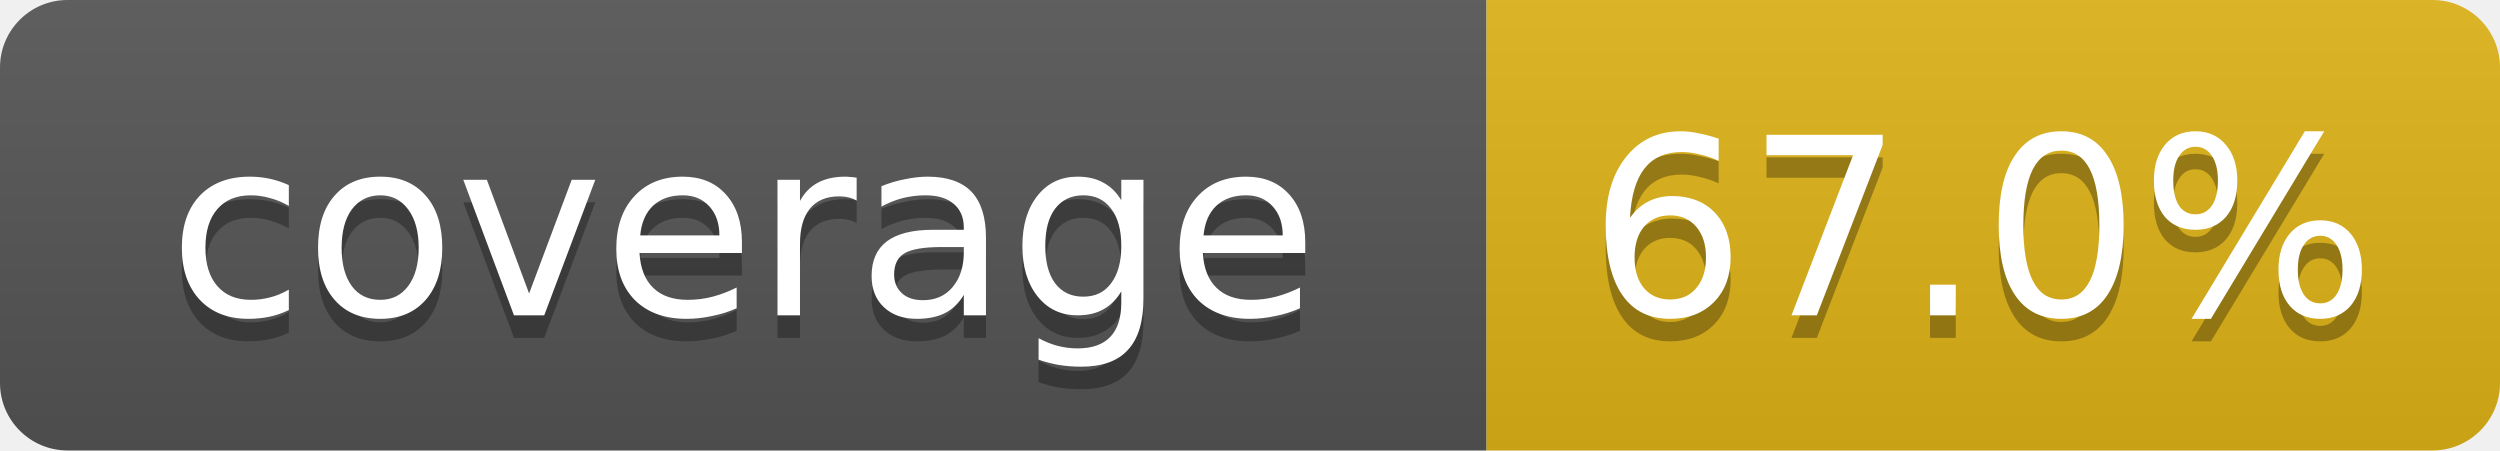
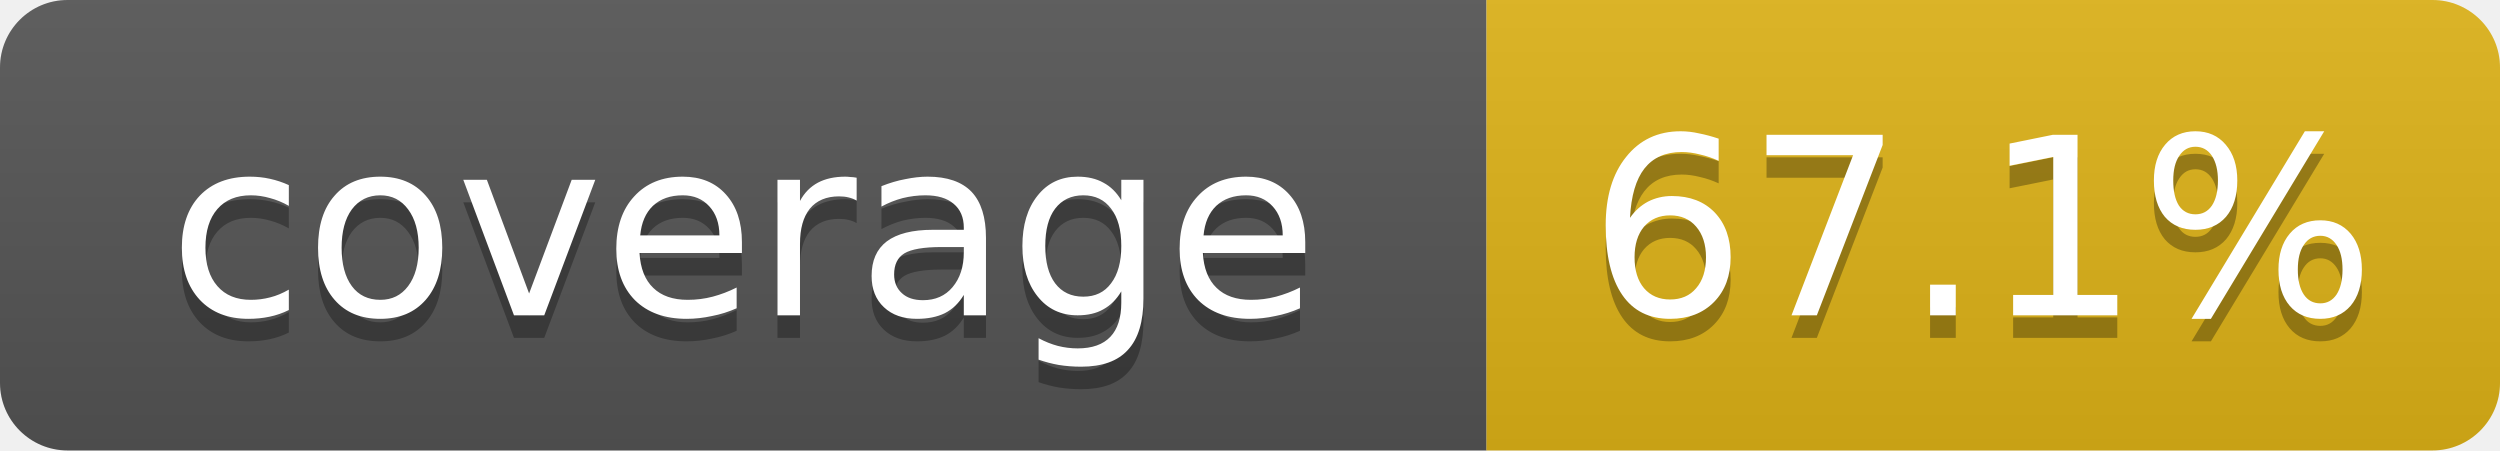
- <svg xmlns="http://www.w3.org/2000/svg" width="111" height="20" role="img" aria-label="coverage: 67.0%">
+ <svg xmlns="http://www.w3.org/2000/svg" width="111" height="20" role="img" aria-label="coverage: 67.1%">
  <linearGradient id="s" x2="0" y2="100%">
    <stop offset="0" stop-color="#bbb" stop-opacity=".1" />
    <stop offset="1" stop-opacity=".1" />
  </linearGradient>
  <clipPath id="r">
    <rect width="111" height="20" rx="3" fill="#fff" />
  </clipPath>
  <g clip-path="url(#r)">
    <rect width="66" height="20" fill="#555" />
    <rect x="66" width="45" height="20" fill="#dfb317" />
    <rect width="111" height="20" fill="url(#s)" />
  </g>
  <g fill="#fff" text-anchor="middle" font-family="Verdana,DejaVu Sans,Geneva,sans-serif" font-size="11">
    <text x="33" y="15" fill="#010101" fill-opacity=".3">coverage</text>
    <text x="33" y="14">coverage</text>
-     <text x="88" y="15" fill="#010101" fill-opacity=".3">67.0%</text>
-     <text x="88" y="14">67.0%</text>
+     <text x="88" y="15" fill="#010101" fill-opacity=".3">67.1%</text>
+     <text x="88" y="14">67.1%</text>
  </g>
</svg>
